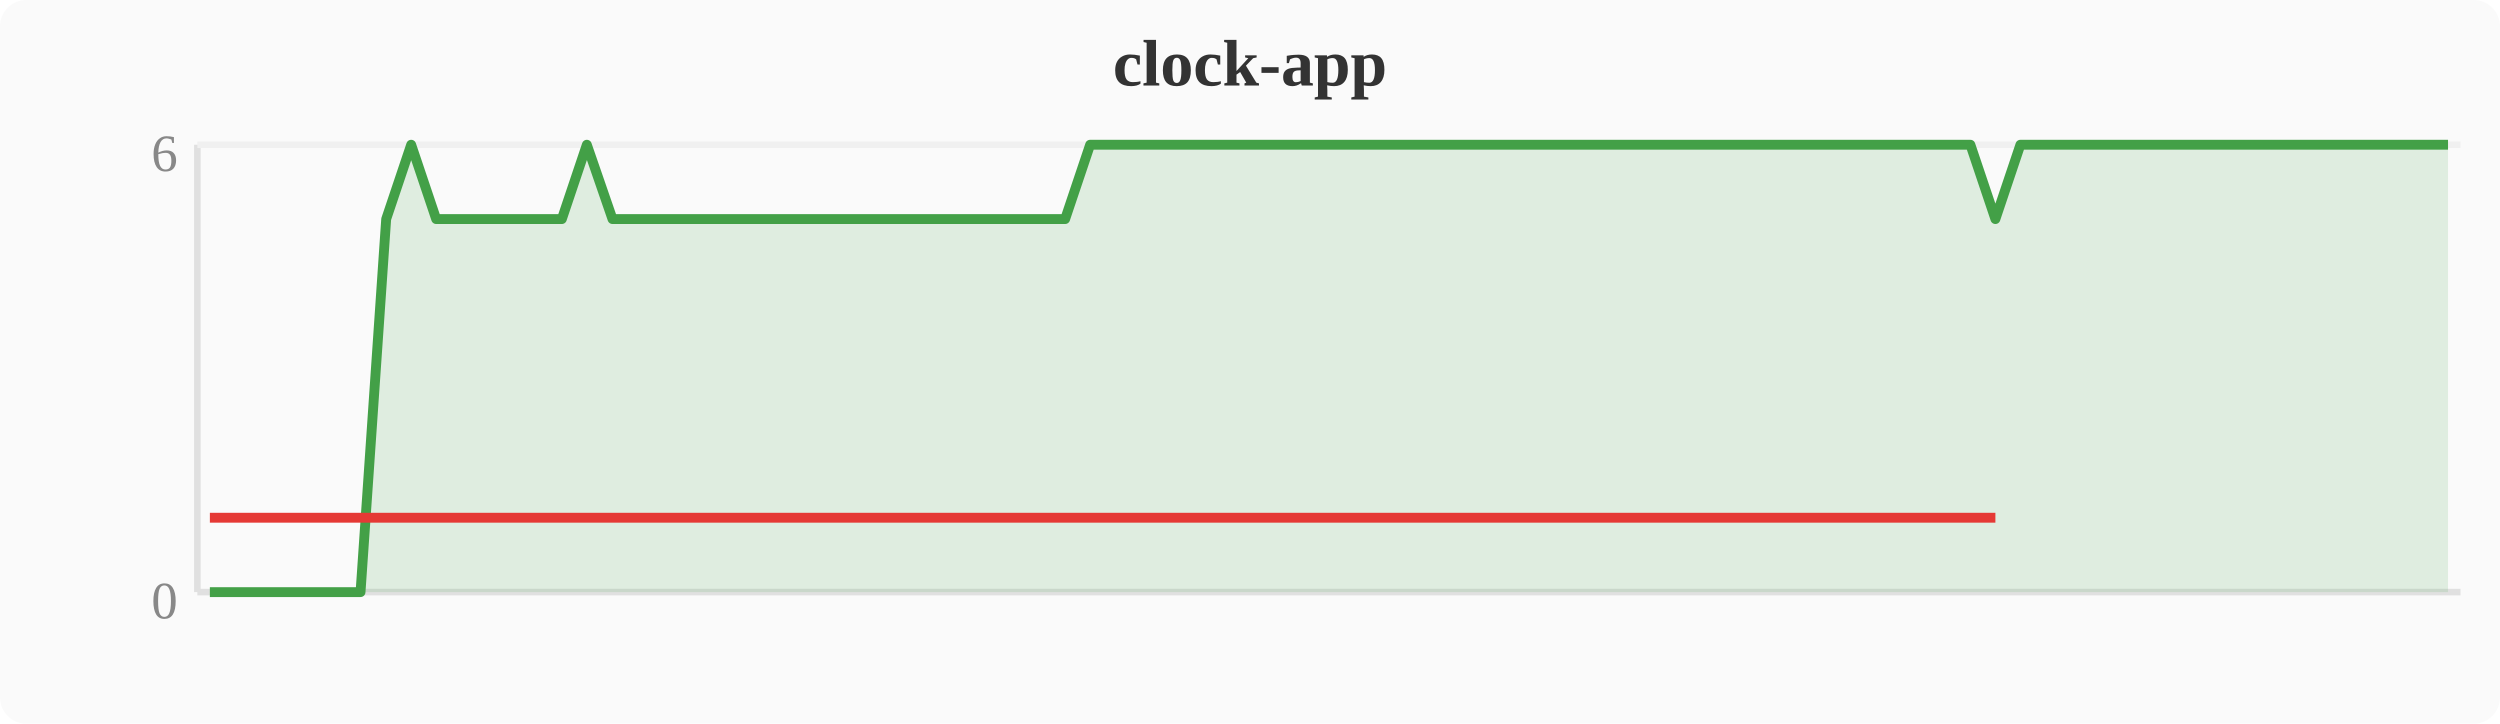
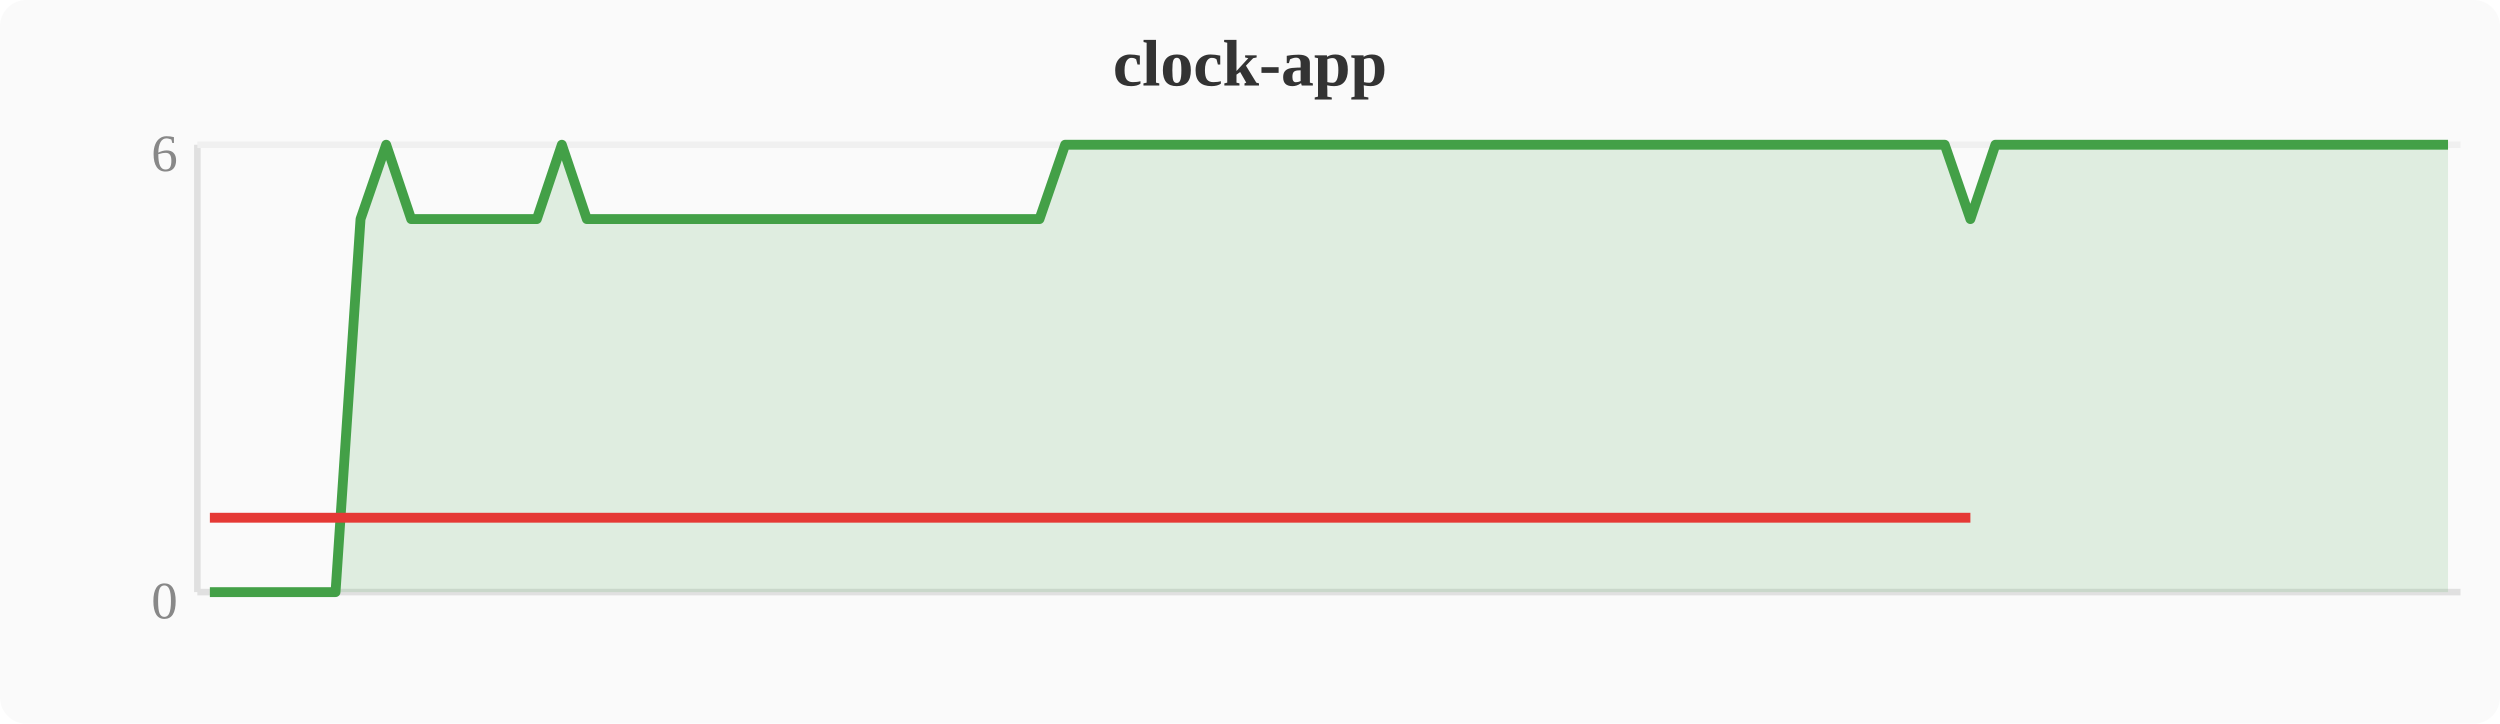
<svg xmlns="http://www.w3.org/2000/svg" width="380" height="110" viewBox="0 0 380 110">
  <rect width="380" height="110" fill="#fafafa" rx="4" />
  <text x="190" y="13" text-anchor="middle" font-size="10" font-weight="bold" fill="#333">clock-app</text>
  <line x1="30" y1="22" x2="30" y2="90" stroke="#e0e0e0" stroke-width="1" />
  <line x1="30" y1="90" x2="374" y2="90" stroke="#e0e0e0" stroke-width="1" />
  <line x1="30" y1="22" x2="374" y2="22" stroke="#f0f0f0" stroke-width="1" />
  <text x="27" y="94" text-anchor="end" font-size="8" fill="#888">0</text>
  <text x="27" y="26" text-anchor="end" font-size="8" fill="#888">6</text>
-   <polygon points="31.9,90.0 35.7,90.0 39.6,90.0 43.4,90.0 47.2,90.0 51.0,90.0 54.8,90.0 58.7,33.3 62.5,22.0 66.3,33.3 70.1,33.3 74.0,33.3 77.8,33.3 81.6,33.3 85.4,33.3 89.2,22.0 93.1,33.3 96.9,33.3 100.7,33.3 104.5,33.3 108.4,33.3 112.2,33.3 116.0,33.3 119.8,33.3 123.6,33.3 127.5,33.3 131.3,33.3 135.1,33.3 138.9,33.3 142.8,33.3 146.6,33.3 150.4,33.3 154.2,33.3 158.0,33.3 161.9,33.3 165.7,22.0 169.5,22.0 173.3,22.0 177.2,22.0 181.0,22.0 184.8,22.0 188.6,22.0 192.4,22.0 196.3,22.0 200.1,22.0 203.9,22.0 207.7,22.0 211.6,22.0 215.4,22.0 219.2,22.0 223.0,22.0 226.8,22.0 230.7,22.0 234.5,22.0 238.3,22.0 242.1,22.0 246.0,22.0 249.8,22.0 253.6,22.0 257.4,22.0 261.2,22.0 265.1,22.0 268.9,22.0 272.7,22.0 276.5,22.0 280.4,22.0 284.2,22.0 288.0,22.0 291.8,22.0 295.6,22.0 299.5,22.0 303.3,33.3 307.1,22.0 310.9,22.0 314.8,22.0 318.6,22.0 322.4,22.0 326.2,22.0 330.0,22.0 333.9,22.0 337.7,22.0 341.5,22.0 345.3,22.0 349.2,22.0 353.0,22.0 356.8,22.0 360.6,22.0 364.4,22.0 368.3,22.0 372.1,22.0 372.1,90 31.9,90" fill="#43a047" opacity="0.15" />
-   <polyline points="31.9,90.0 35.7,90.0 39.6,90.0 43.4,90.0 47.2,90.0 51.0,90.0 54.8,90.0 58.7,33.3 62.5,22.0 66.3,33.3 70.1,33.3 74.0,33.3 77.8,33.3 81.6,33.3 85.4,33.3 89.2,22.0 93.1,33.3 96.9,33.3 100.7,33.3 104.5,33.3 108.4,33.3 112.2,33.3 116.0,33.3 119.8,33.3 123.6,33.3 127.5,33.3 131.3,33.3 135.1,33.3 138.9,33.3 142.8,33.3 146.6,33.3 150.4,33.3 154.2,33.3 158.0,33.3 161.9,33.3 165.7,22.0 169.5,22.0 173.3,22.0 177.2,22.0 181.0,22.0 184.8,22.0 188.6,22.0 192.4,22.0 196.3,22.0 200.1,22.0 203.9,22.0 207.7,22.0 211.6,22.0 215.4,22.0 219.2,22.0 223.0,22.0 226.8,22.0 230.7,22.0 234.5,22.0 238.3,22.0 242.1,22.0 246.0,22.0 249.8,22.0 253.6,22.0 257.4,22.0 261.2,22.0 265.1,22.0 268.9,22.0 272.7,22.0 276.5,22.0 280.4,22.0 284.2,22.0 288.0,22.0 291.8,22.0 295.6,22.0 299.5,22.0 303.3,33.3 307.1,22.0 310.9,22.0 314.8,22.0 318.6,22.0 322.4,22.0 326.2,22.0 330.0,22.0 333.9,22.0 337.7,22.0 341.5,22.0 345.3,22.0 349.2,22.0 353.0,22.0 356.8,22.0 360.6,22.0 364.4,22.0 368.3,22.0 372.1,22.0" fill="none" stroke="#43a047" stroke-width="1.5" stroke-linejoin="round" />
-   <polyline points="31.9,78.7 35.7,78.7 39.6,78.7 43.4,78.7 47.2,78.7 51.0,78.7 54.8,78.7 58.7,78.7 66.3,78.7 70.1,78.7 74.0,78.7 77.8,78.7 81.6,78.7 85.4,78.7 93.1,78.7 96.9,78.7 100.7,78.7 104.5,78.7 108.4,78.7 112.2,78.7 116.0,78.7 119.8,78.7 123.6,78.7 127.5,78.7 131.3,78.7 135.1,78.7 138.9,78.7 142.8,78.7 146.6,78.7 150.4,78.7 154.2,78.7 158.0,78.7 161.9,78.7 303.3,78.7" fill="none" stroke="#e53935" stroke-width="1.5" stroke-linejoin="round" />
+   <polygon points="31.9,90.0 35.7,90.0 39.6,90.0 43.4,90.0 47.2,90.0 51.0,90.0 54.8,33.3 58.7,22.0 62.5,33.3 66.3,33.3 70.1,33.3 74.0,33.3 77.8,33.3 81.6,33.3 85.4,22.0 89.2,33.3 93.1,33.3 96.9,33.3 100.7,33.3 104.5,33.3 108.4,33.3 112.2,33.3 116.0,33.3 119.8,33.3 123.6,33.3 127.5,33.3 131.3,33.3 135.1,33.3 138.9,33.3 142.8,33.3 146.6,33.3 150.4,33.3 154.2,33.3 158.0,33.3 161.9,22.0 165.7,22.0 169.5,22.0 173.3,22.0 177.2,22.0 181.0,22.0 184.8,22.0 188.6,22.0 192.4,22.0 196.3,22.0 200.1,22.0 203.9,22.0 207.7,22.0 211.6,22.0 215.4,22.0 219.2,22.0 223.0,22.0 226.8,22.0 230.7,22.0 234.5,22.0 238.3,22.0 242.1,22.0 246.0,22.0 249.8,22.0 253.6,22.0 257.4,22.0 261.2,22.0 265.1,22.0 268.9,22.0 272.7,22.0 276.5,22.0 280.4,22.0 284.2,22.0 288.0,22.0 291.8,22.0 295.6,22.0 299.5,33.3 303.3,22.0 307.1,22.0 310.9,22.0 314.8,22.0 318.6,22.0 322.4,22.0 326.2,22.0 330.0,22.0 333.9,22.0 337.7,22.0 341.5,22.0 345.3,22.0 349.2,22.0 353.0,22.0 356.8,22.0 360.6,22.0 364.4,22.0 368.3,22.0 372.1,22.0 372.1,90 31.9,90" fill="#43a047" opacity="0.15" />
+   <polyline points="31.9,90.0 35.7,90.0 39.6,90.0 43.4,90.0 47.2,90.0 51.0,90.0 54.8,33.3 58.7,22.0 62.5,33.3 66.3,33.3 70.1,33.3 74.0,33.3 77.8,33.3 81.6,33.3 85.4,22.0 89.2,33.3 93.1,33.3 96.9,33.3 100.7,33.3 104.5,33.3 108.4,33.3 112.2,33.3 116.0,33.3 119.8,33.3 123.6,33.3 127.5,33.3 131.3,33.3 135.1,33.3 138.9,33.3 142.8,33.3 146.6,33.3 150.4,33.3 154.2,33.3 158.0,33.3 161.9,22.0 165.7,22.0 169.5,22.0 173.3,22.0 177.2,22.0 181.0,22.0 184.8,22.0 188.6,22.0 192.4,22.0 196.3,22.0 200.1,22.0 203.9,22.0 207.7,22.0 211.6,22.0 215.4,22.0 219.2,22.0 223.0,22.0 226.8,22.0 230.7,22.0 234.5,22.0 238.3,22.0 242.1,22.0 246.0,22.0 249.8,22.0 253.6,22.0 257.4,22.0 261.2,22.0 265.1,22.0 268.9,22.0 272.7,22.0 276.5,22.0 280.4,22.0 284.2,22.0 288.0,22.0 291.8,22.0 295.6,22.0 299.5,33.3 303.3,22.0 307.1,22.0 310.9,22.0 314.8,22.0 318.6,22.0 322.4,22.0 326.2,22.0 330.0,22.0 333.9,22.0 337.7,22.0 341.5,22.0 345.3,22.0 349.2,22.0 353.0,22.0 356.8,22.0 360.6,22.0 364.4,22.0 368.3,22.0 372.1,22.0" fill="none" stroke="#43a047" stroke-width="1.5" stroke-linejoin="round" />
+   <polyline points="31.9,78.7 35.7,78.7 39.6,78.7 43.4,78.7 47.2,78.7 51.0,78.7 54.8,78.7 62.5,78.7 66.3,78.7 70.1,78.7 74.0,78.7 77.8,78.7 81.6,78.7 89.2,78.7 93.1,78.7 96.9,78.7 100.7,78.7 104.5,78.7 108.4,78.7 112.2,78.7 116.0,78.7 119.8,78.7 123.6,78.7 127.5,78.7 131.3,78.7 135.1,78.7 138.9,78.7 142.8,78.7 146.6,78.7 150.4,78.7 154.2,78.7 158.0,78.7 299.5,78.7" fill="none" stroke="#e53935" stroke-width="1.5" stroke-linejoin="round" />
</svg>
